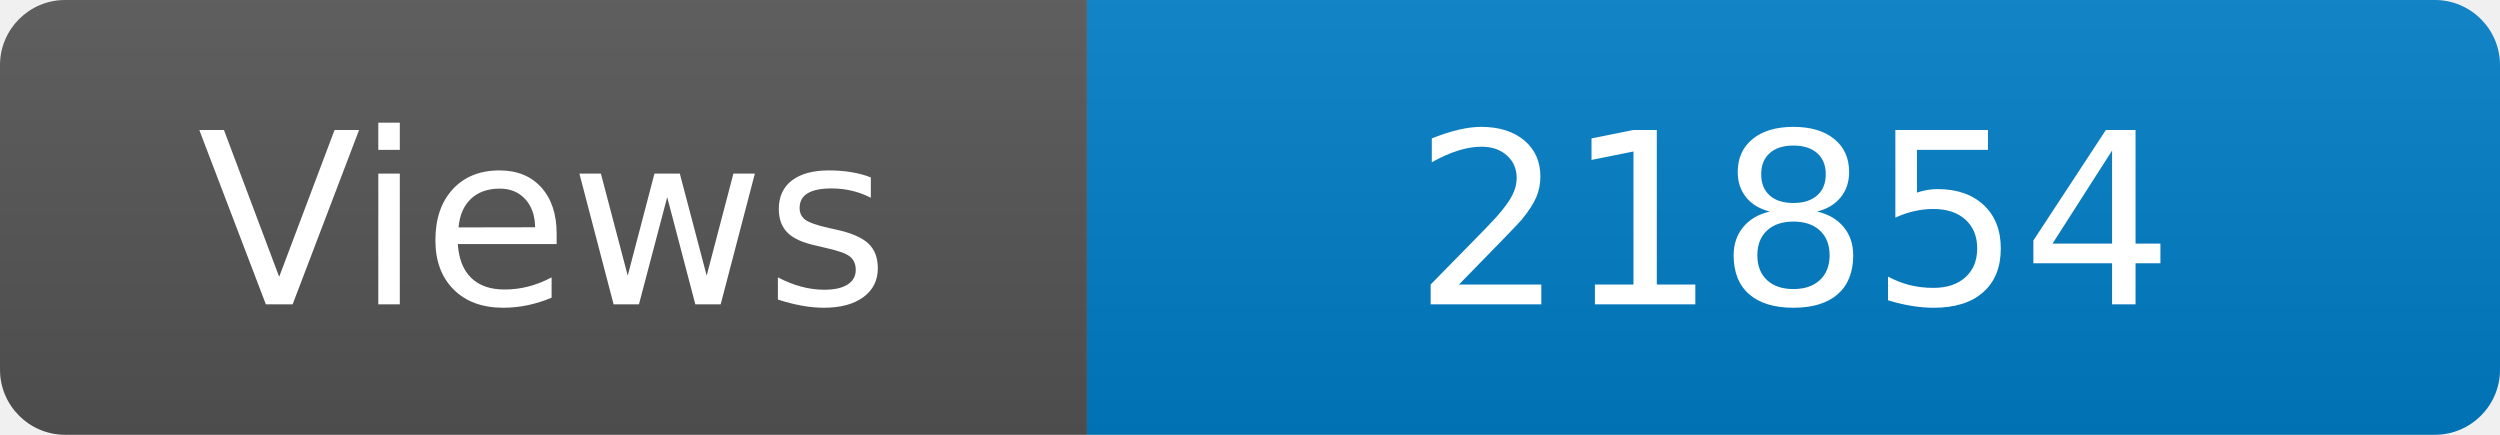
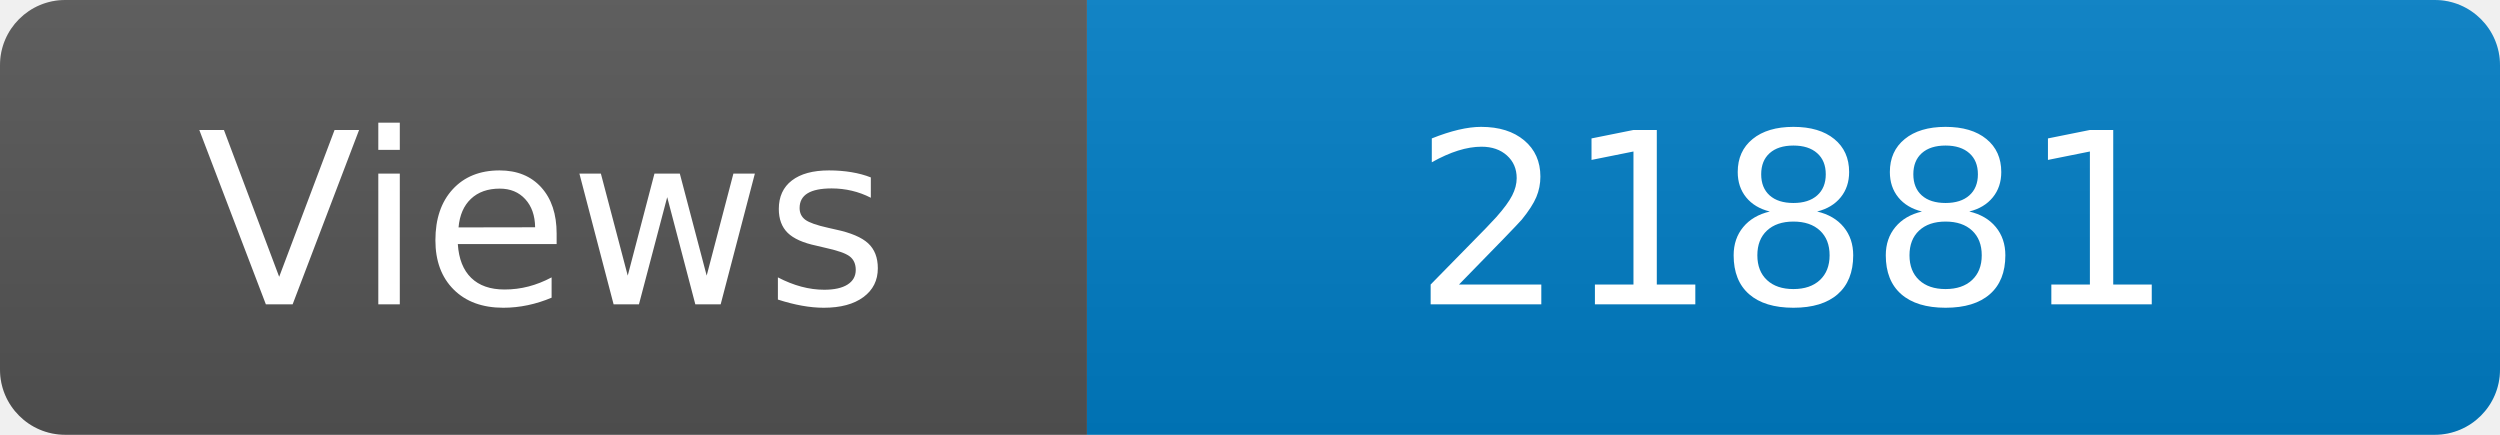
<svg xmlns="http://www.w3.org/2000/svg" width="115" height="20" role="img" aria-label="Maintained?: yes">
  <linearGradient id="s" x2="0" y2="100%">
    <stop offset="0" stop-color="#bbb" stop-opacity=".1" />
    <stop offset="1" stop-opacity=".1" />
  </linearGradient>
  <clipPath id="r">
    <rect width="115" height="20" rx="3" fill="#fff" />
  </clipPath>
  <g clip-path="url(#r)">
    <rect width="50" height="20" fill="#555" />
    <rect x="50" width="160" height="20" fill="#007ec6" />
    <rect width="115" height="20" fill="url(#s)" />
  </g>
  <g fill="#fff" text-anchor="middle" font-family="Verdana,Geneva,DejaVu Sans,sans-serif" font-size="110">
    <text x="250" y="140" transform="scale(.1)" fill="#fff">Views</text>
-     <text x="825" y="140" transform="scale(.1)" fill="#fff">21854</text>
+     <text x="825" y="140" transform="scale(.1)" fill="#fff">21881</text>
  </g>
</svg>
